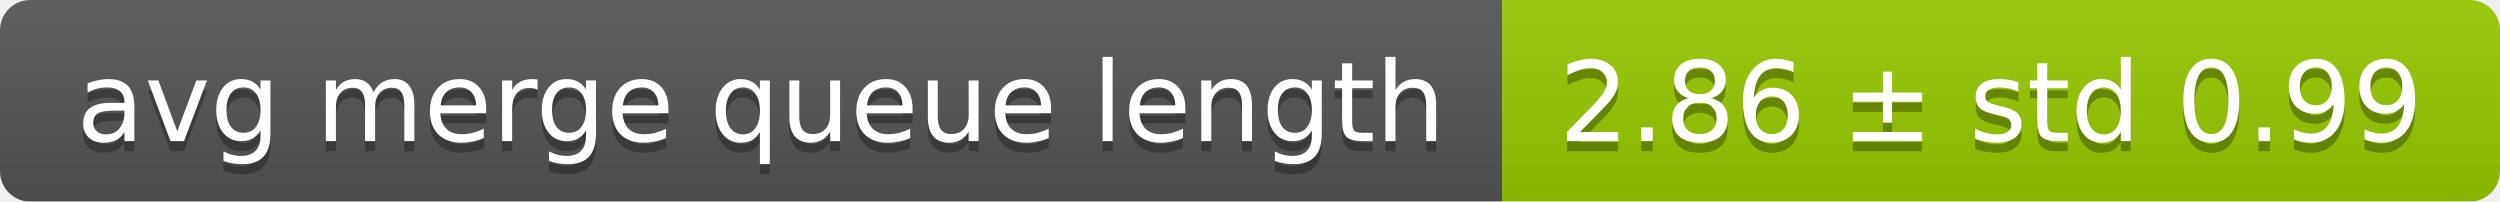
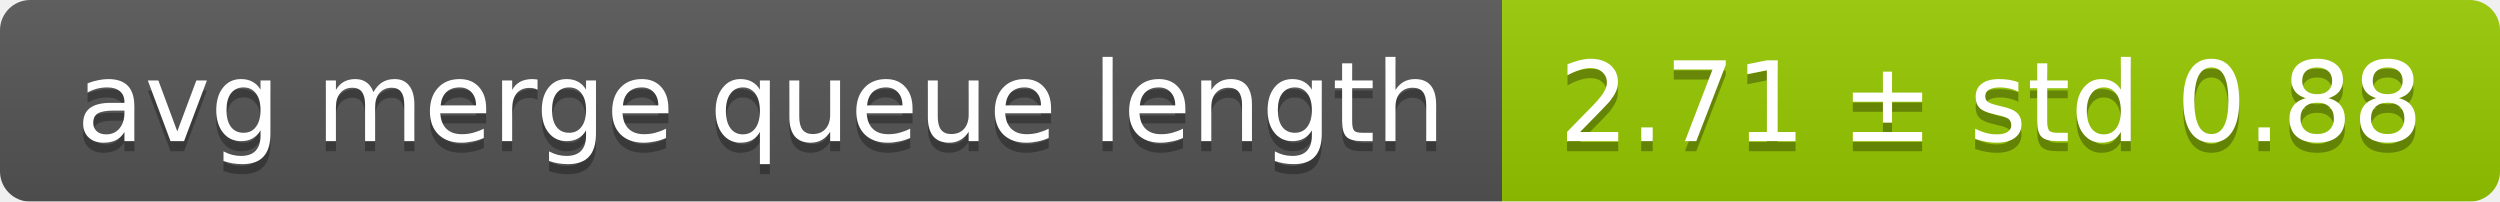
<svg xmlns="http://www.w3.org/2000/svg" width="248" height="20">
  <linearGradient id="smooth" x2="0" y2="100%">
    <stop offset="0" stop-color="#bbb" stop-opacity=".1" />
    <stop offset="1" stop-opacity=".1" />
  </linearGradient>
  <mask id="round">
    <rect width="248" height="20" rx="3" fill="#fff" />
  </mask>
  <g mask="url(#round)">
    <rect width="149" height="20" fill="#555" />
    <rect x="149" width="99" height="20" fill="#97ca00" />
    <rect width="248" height="20" fill="url(#smooth)" />
  </g>
  <g fill="#fff" text-anchor="middle" font-family="DejaVu Sans,Verdana,Geneva,sans-serif" font-size="11">
    <text x="75.5" y="15" fill="#010101" fill-opacity=".3">avg merge queue length</text>
    <text x="75.5" y="14">avg merge queue length</text>
-     <text x="197.5" y="15" fill="#010101" fill-opacity=".3">2.86 ± std 0.99</text>
-     <text x="197.5" y="14">2.86 ± std 0.99</text>
+     <text x="197.5" y="15" fill="#010101" fill-opacity=".3">2.71 ± std 0.88</text>
+     <text x="197.5" y="14">2.71 ± std 0.88</text>
  </g>
</svg>
